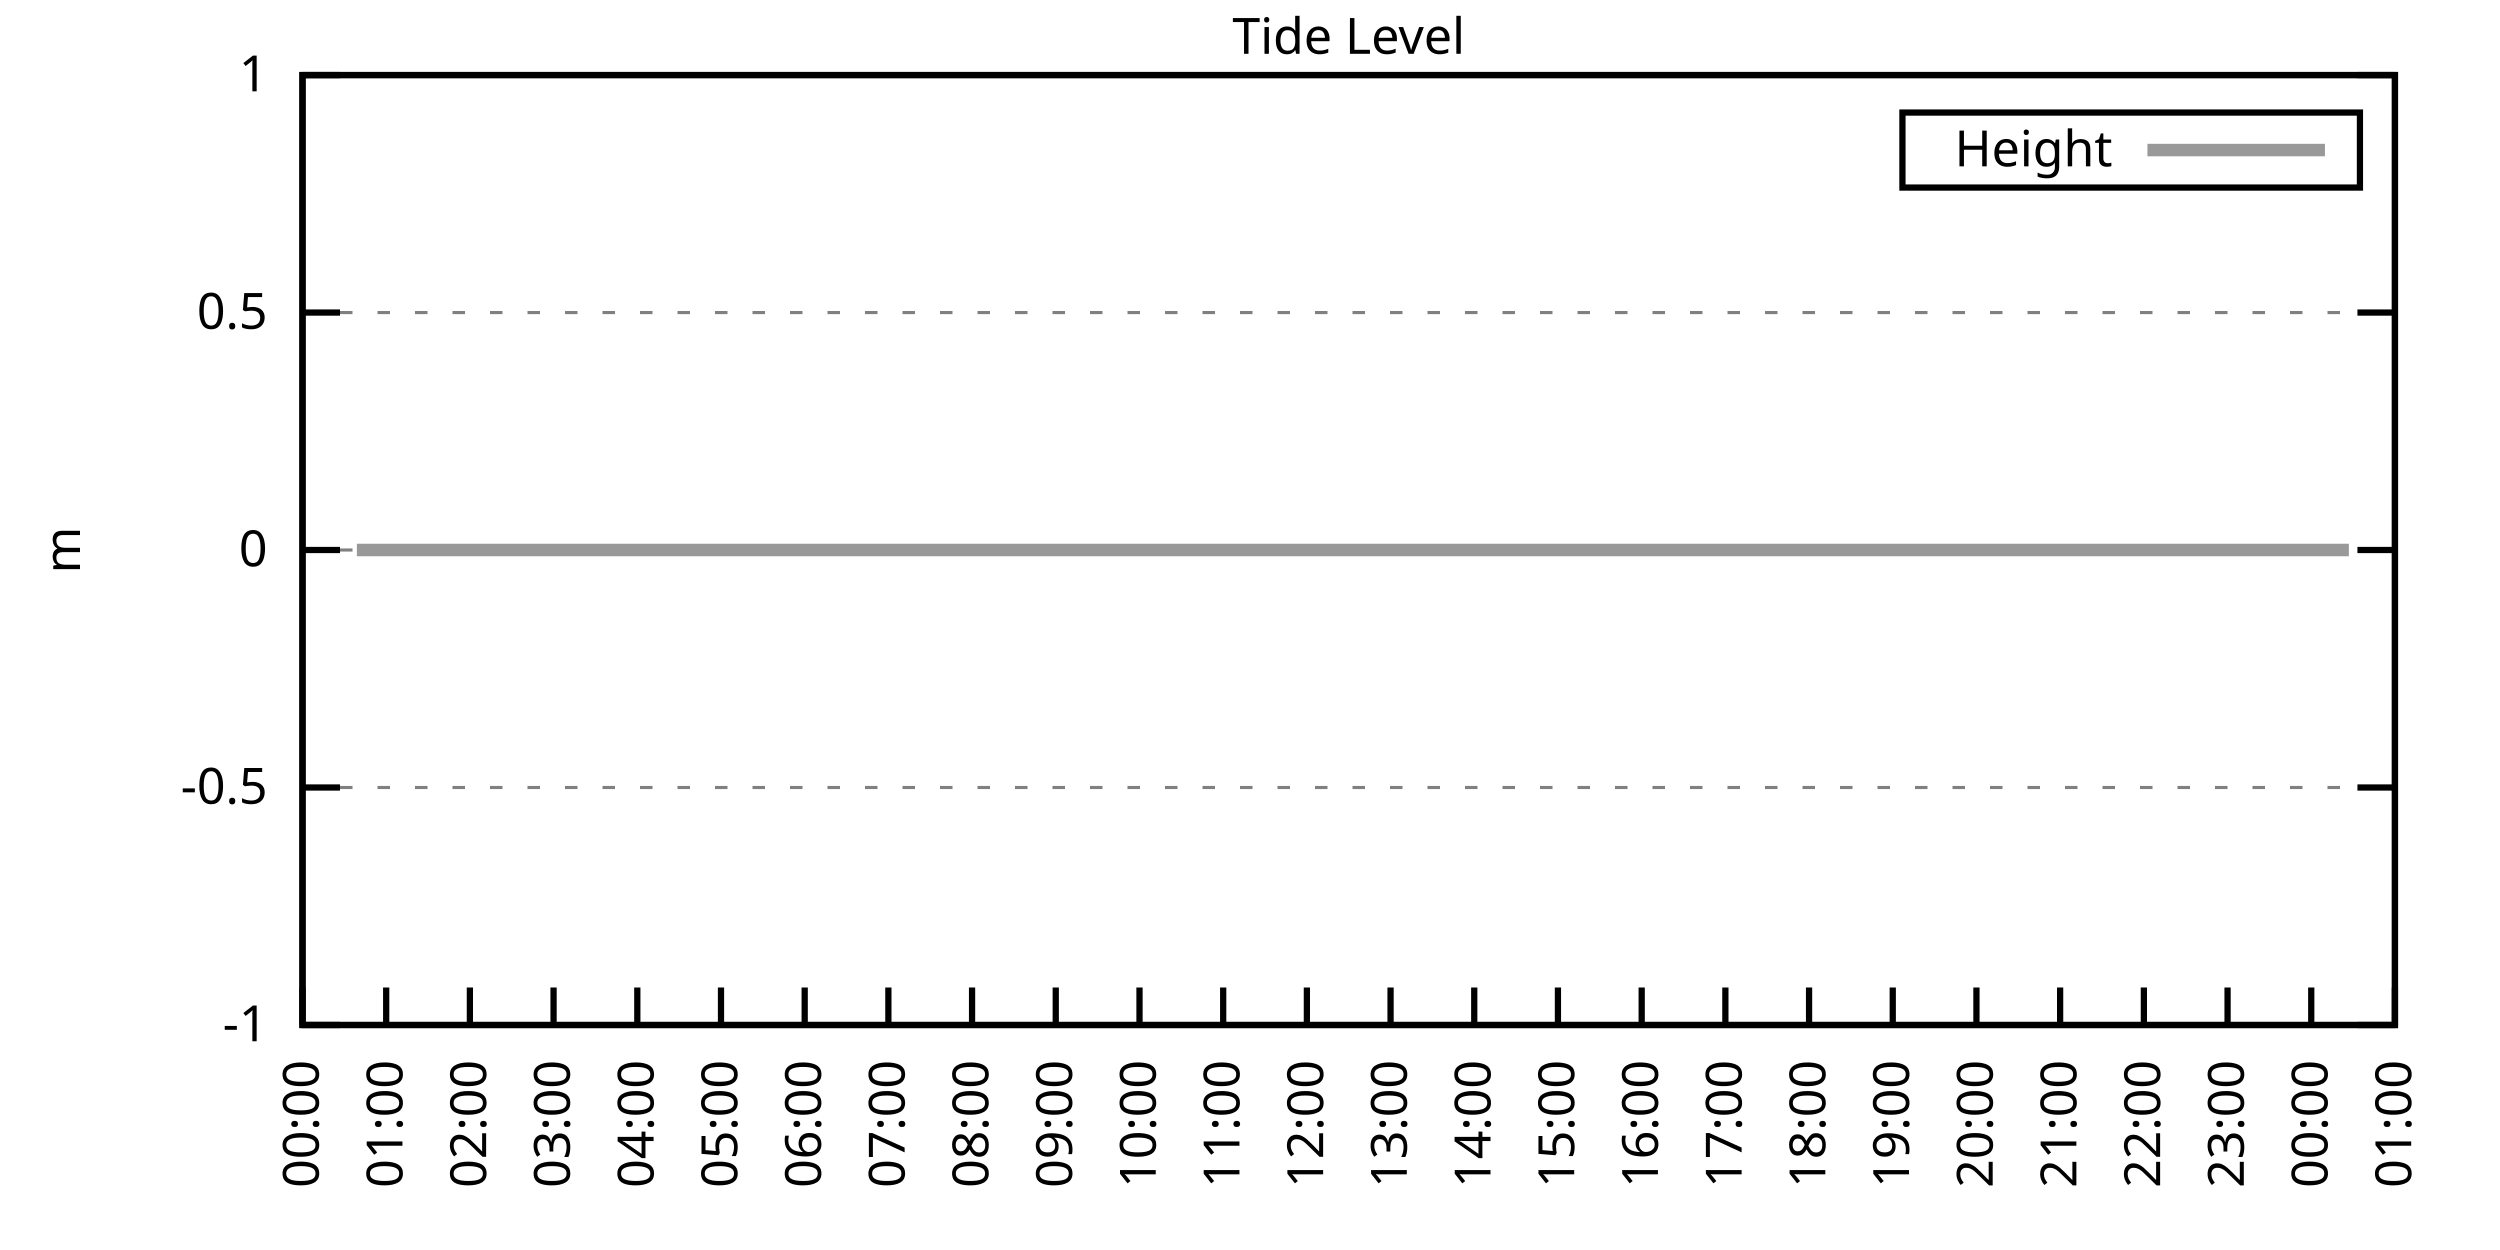
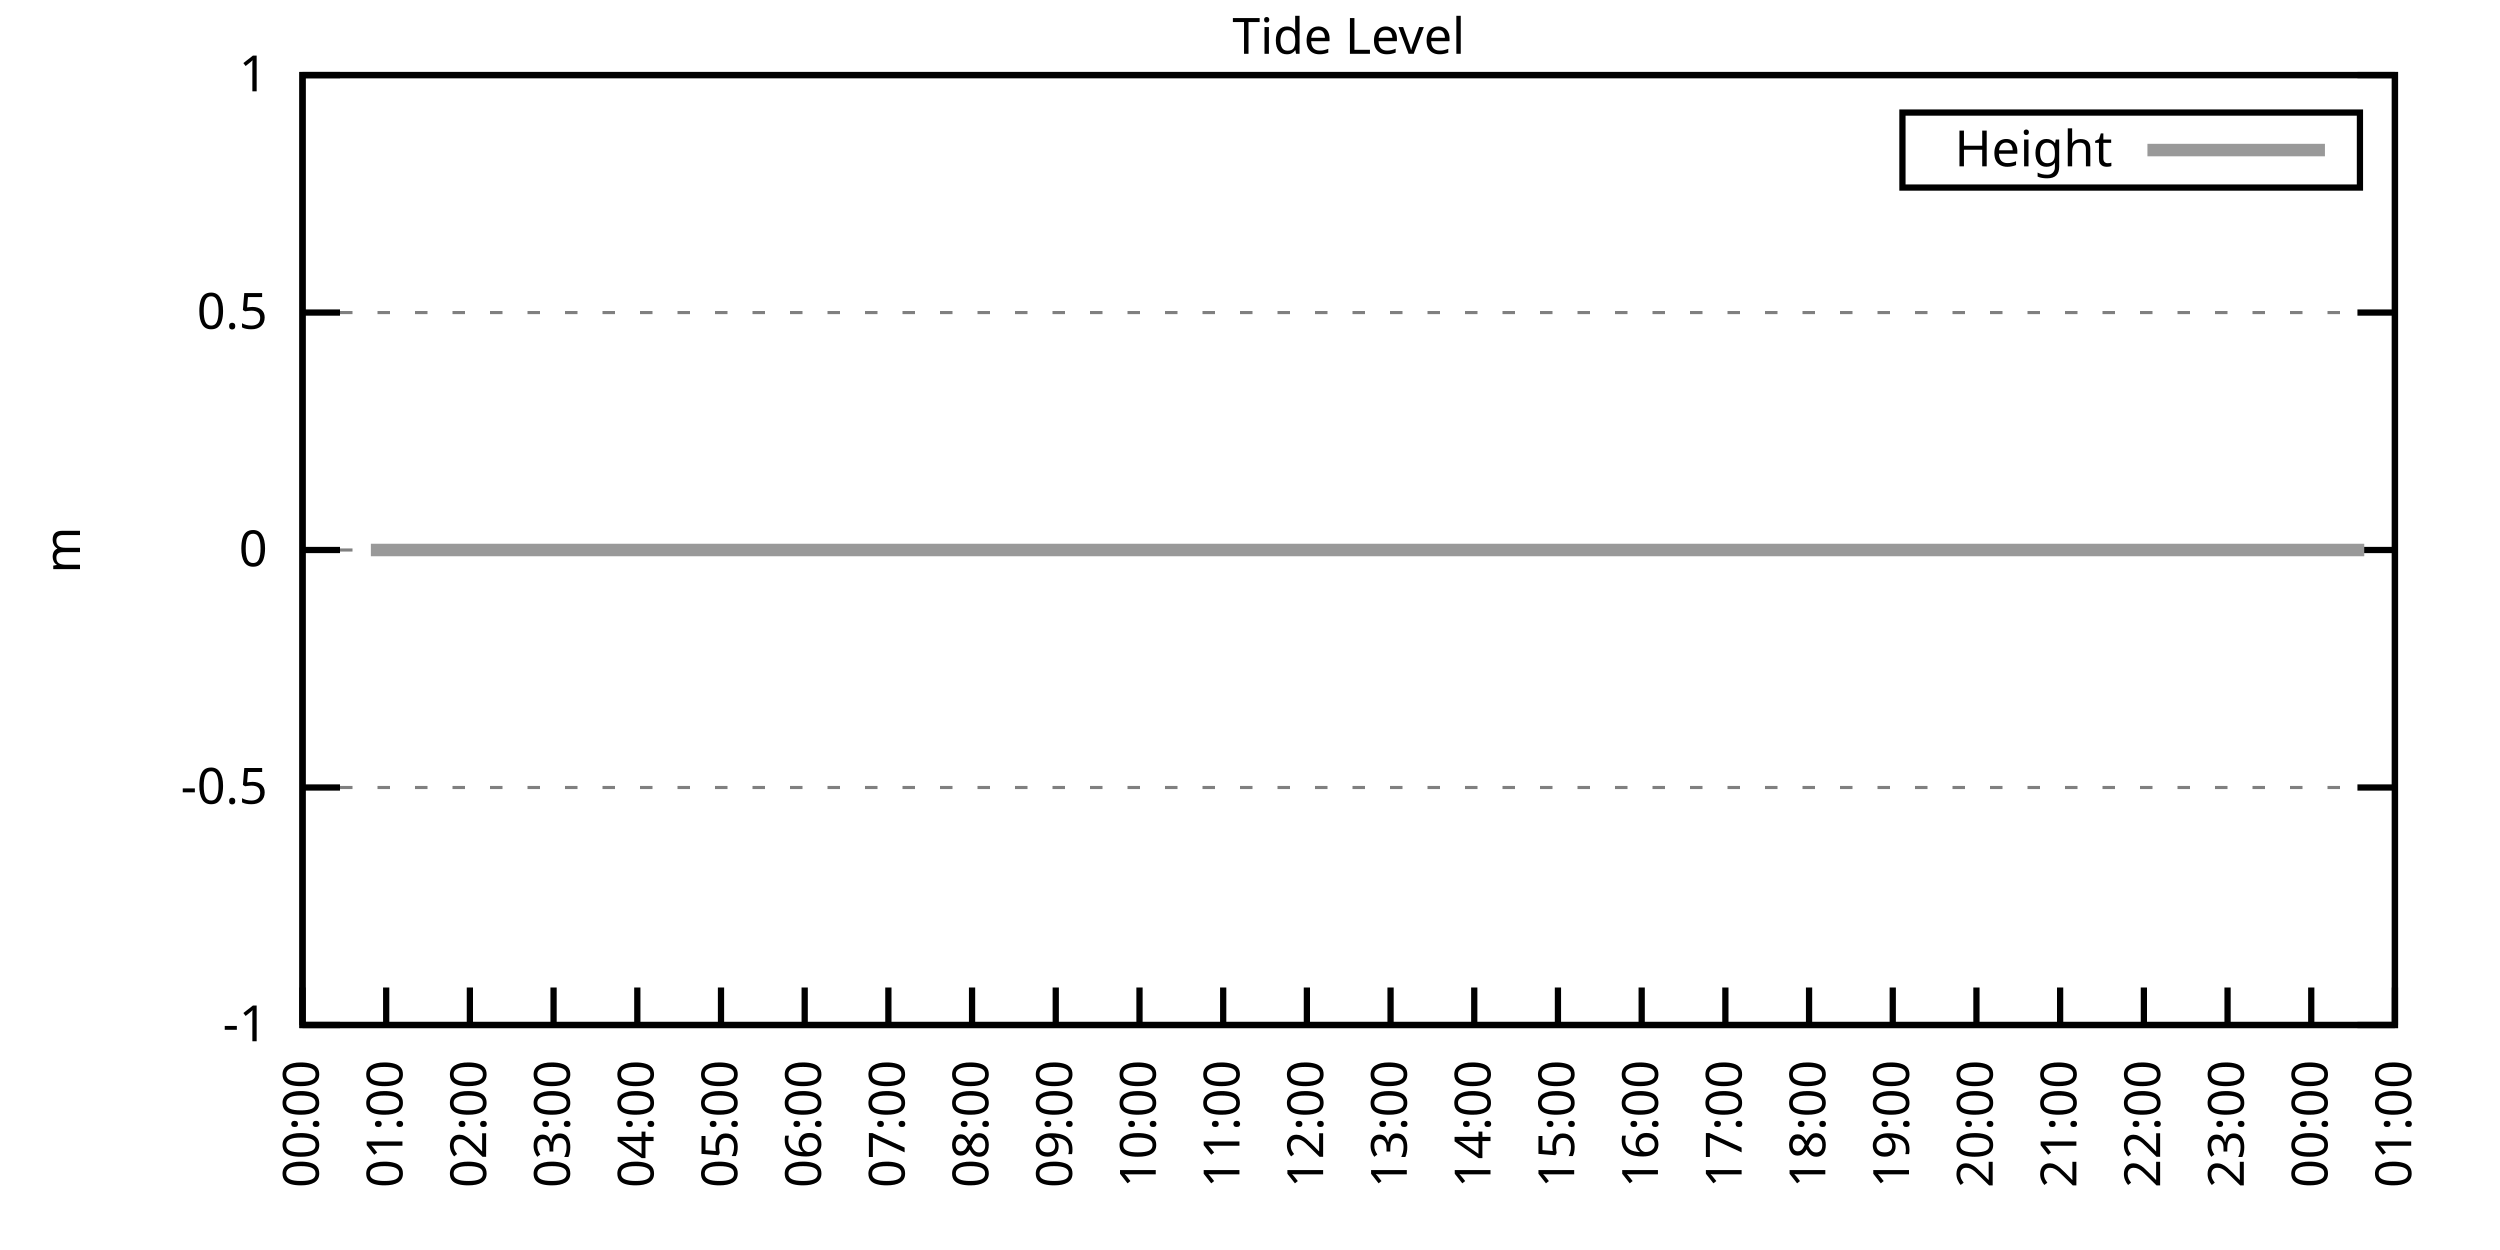
<svg xmlns="http://www.w3.org/2000/svg" xmlns:xlink="http://www.w3.org/1999/xlink" width="400" height="200" viewBox="0 0 400 200">
  <g id="gnuplot_canvas">
    <rect x="0" y="0" width="400" height="200" fill="none" />
    <defs>
      <circle id="gpDot" r="0.5" stroke-width="0.5" stroke="currentColor" />
      <path id="gpPt0" stroke-width="0.333" stroke="currentColor" d="M-1,0 h2 M0,-1 v2" />
      <path id="gpPt1" stroke-width="0.333" stroke="currentColor" d="M-1,-1 L1,1 M1,-1 L-1,1" />
      <path id="gpPt2" stroke-width="0.333" stroke="currentColor" d="M-1,0 L1,0 M0,-1 L0,1 M-1,-1 L1,1 M-1,1 L1,-1" />
      <rect id="gpPt3" stroke-width="0.333" stroke="currentColor" x="-1" y="-1" width="2" height="2" />
      <rect id="gpPt4" stroke-width="0.333" stroke="currentColor" fill="currentColor" x="-1" y="-1" width="2" height="2" />
      <circle id="gpPt5" stroke-width="0.333" stroke="currentColor" cx="0" cy="0" r="1" />
      <use xlink:href="#gpPt5" id="gpPt6" fill="currentColor" stroke="none" />
      <path id="gpPt7" stroke-width="0.333" stroke="currentColor" d="M0,-1.33 L-1.33,0.67 L1.33,0.67 z" />
      <use xlink:href="#gpPt7" id="gpPt8" fill="currentColor" stroke="none" />
      <use xlink:href="#gpPt7" id="gpPt9" stroke="currentColor" transform="rotate(180)" />
      <use xlink:href="#gpPt9" id="gpPt10" fill="currentColor" stroke="none" />
      <use xlink:href="#gpPt3" id="gpPt11" stroke="currentColor" transform="rotate(45)" />
      <use xlink:href="#gpPt11" id="gpPt12" fill="currentColor" stroke="none" />
      <path id="gpPt13" stroke-width="0.333" stroke="currentColor" d="M0,1.330 L1.265,0.411 L0.782,-1.067 L-0.782,-1.076 L-1.265,0.411 z" />
      <use xlink:href="#gpPt13" id="gpPt14" fill="currentColor" stroke="none" />
      <filter id="textbox" filterUnits="objectBoundingBox" x="0" y="0" height="1" width="1">
        <feFlood flood-color="white" flood-opacity="1" result="bgnd" />
        <feComposite in="SourceGraphic" in2="bgnd" operator="atop" />
      </filter>
      <filter id="greybox" filterUnits="objectBoundingBox" x="0" y="0" height="1" width="1">
        <feFlood flood-color="lightgrey" flood-opacity="1" result="grey" />
        <feComposite in="SourceGraphic" in2="grey" operator="atop" />
      </filter>
    </defs>
    <g fill="none" color="white" stroke="currentColor" stroke-width="1.00" stroke-linecap="butt" stroke-linejoin="miter">
</g>
    <g fill="none" color="black" stroke="currentColor" stroke-width="1.00" stroke-linecap="butt" stroke-linejoin="miter">
      <g stroke="none" shape-rendering="crispEdges">
        <polygon fill="rgb(255, 255, 255)" points="48.40,164.00 383.18,164.00 383.18,12.02 48.40,12.02 " />
      </g>
    </g>
    <g fill="none" color="black" stroke="currentColor" stroke-width="1.00" stroke-linecap="butt" stroke-linejoin="miter">
</g>
    <g fill="none" color="black" stroke="black" stroke-width="0.50" stroke-linecap="butt" stroke-linejoin="miter">
</g>
    <g fill="none" color="gray" stroke="currentColor" stroke-width="0.50" stroke-linecap="butt" stroke-linejoin="miter">
      <path stroke="gray" stroke-dasharray="2,4" class="gridline" d="M48.40,164.00 L383.19,164.00  " />
    </g>
    <g fill="none" color="gray" stroke="gray" stroke-width="1.00" stroke-linecap="butt" stroke-linejoin="miter">
</g>
    <g fill="none" color="black" stroke="currentColor" stroke-width="1.00" stroke-linecap="butt" stroke-linejoin="miter">
      <path stroke="black" d="M48.40,164.00 L54.40,164.00 M383.19,164.00 L377.19,164.00  " />
      <g transform="translate(42.80,166.60)" stroke="none" fill="black" font-family="Sans" font-size="8.00" text-anchor="end">
        <text>
          <tspan font-family="Sans">-1</tspan>
        </text>
      </g>
    </g>
    <g fill="none" color="black" stroke="currentColor" stroke-width="1.00" stroke-linecap="butt" stroke-linejoin="miter">
</g>
    <g fill="none" color="black" stroke="black" stroke-width="0.50" stroke-linecap="butt" stroke-linejoin="miter">
</g>
    <g fill="none" color="gray" stroke="currentColor" stroke-width="0.50" stroke-linecap="butt" stroke-linejoin="miter">
      <path stroke="gray" stroke-dasharray="2,4" class="gridline" d="M48.40,126.00 L383.19,126.00  " />
    </g>
    <g fill="none" color="gray" stroke="gray" stroke-width="1.00" stroke-linecap="butt" stroke-linejoin="miter">
</g>
    <g fill="none" color="black" stroke="currentColor" stroke-width="1.00" stroke-linecap="butt" stroke-linejoin="miter">
      <path stroke="black" d="M48.40,126.00 L54.40,126.00 M383.19,126.00 L377.19,126.00  " />
      <g transform="translate(42.80,128.60)" stroke="none" fill="black" font-family="Sans" font-size="8.00" text-anchor="end">
        <text>
          <tspan font-family="Sans">-0.5</tspan>
        </text>
      </g>
    </g>
    <g fill="none" color="black" stroke="currentColor" stroke-width="1.00" stroke-linecap="butt" stroke-linejoin="miter">
</g>
    <g fill="none" color="black" stroke="black" stroke-width="0.50" stroke-linecap="butt" stroke-linejoin="miter">
</g>
    <g fill="none" color="gray" stroke="currentColor" stroke-width="0.50" stroke-linecap="butt" stroke-linejoin="miter">
      <path stroke="gray" stroke-dasharray="2,4" class="gridline" d="M48.40,88.00 L383.19,88.00  " />
    </g>
    <g fill="none" color="gray" stroke="gray" stroke-width="1.00" stroke-linecap="butt" stroke-linejoin="miter">
</g>
    <g fill="none" color="black" stroke="currentColor" stroke-width="1.00" stroke-linecap="butt" stroke-linejoin="miter">
      <path stroke="black" d="M48.40,88.00 L54.40,88.00 M383.19,88.00 L377.19,88.00  " />
      <g transform="translate(42.80,90.60)" stroke="none" fill="black" font-family="Sans" font-size="8.00" text-anchor="end">
        <text>
          <tspan font-family="Sans"> 0</tspan>
        </text>
      </g>
    </g>
    <g fill="none" color="black" stroke="currentColor" stroke-width="1.00" stroke-linecap="butt" stroke-linejoin="miter">
</g>
    <g fill="none" color="black" stroke="black" stroke-width="0.50" stroke-linecap="butt" stroke-linejoin="miter">
</g>
    <g fill="none" color="gray" stroke="currentColor" stroke-width="0.50" stroke-linecap="butt" stroke-linejoin="miter">
      <path stroke="gray" stroke-dasharray="2,4" class="gridline" d="M48.40,50.01 L383.19,50.01  " />
    </g>
    <g fill="none" color="gray" stroke="gray" stroke-width="1.00" stroke-linecap="butt" stroke-linejoin="miter">
</g>
    <g fill="none" color="black" stroke="currentColor" stroke-width="1.00" stroke-linecap="butt" stroke-linejoin="miter">
      <path stroke="black" d="M48.40,50.01 L54.40,50.01 M383.19,50.01 L377.19,50.01  " />
      <g transform="translate(42.80,52.61)" stroke="none" fill="black" font-family="Sans" font-size="8.00" text-anchor="end">
        <text>
          <tspan font-family="Sans"> 0.5</tspan>
        </text>
      </g>
    </g>
    <g fill="none" color="black" stroke="currentColor" stroke-width="1.00" stroke-linecap="butt" stroke-linejoin="miter">
</g>
    <g fill="none" color="black" stroke="black" stroke-width="0.50" stroke-linecap="butt" stroke-linejoin="miter">
</g>
    <g fill="none" color="gray" stroke="currentColor" stroke-width="0.50" stroke-linecap="butt" stroke-linejoin="miter">
      <path stroke="gray" stroke-dasharray="2,4" class="gridline" d="M48.40,12.01 L383.19,12.01  " />
    </g>
    <g fill="none" color="gray" stroke="gray" stroke-width="1.00" stroke-linecap="butt" stroke-linejoin="miter">
</g>
    <g fill="none" color="black" stroke="currentColor" stroke-width="1.00" stroke-linecap="butt" stroke-linejoin="miter">
      <path stroke="black" d="M48.40,12.01 L54.40,12.01 M383.19,12.01 L377.19,12.01  " />
      <g transform="translate(42.80,14.61)" stroke="none" fill="black" font-family="Sans" font-size="8.00" text-anchor="end">
        <text>
          <tspan font-family="Sans"> 1</tspan>
        </text>
      </g>
    </g>
    <g fill="none" color="black" stroke="currentColor" stroke-width="1.00" stroke-linecap="butt" stroke-linejoin="miter">
      <path stroke="black" d="M48.40,164.00 L48.40,158.00  " />
      <g transform="translate(51.00,169.60) rotate(270.00)" stroke="none" fill="black" font-family="Sans" font-size="8.00" text-anchor="end">
        <text>
          <tspan font-family="Sans">00:00</tspan>
        </text>
      </g>
    </g>
    <g fill="none" color="black" stroke="currentColor" stroke-width="1.00" stroke-linecap="butt" stroke-linejoin="miter">
      <path stroke="black" d="M61.79,164.00 L61.79,158.00  " />
      <g transform="translate(64.39,169.60) rotate(270.00)" stroke="none" fill="black" font-family="Sans" font-size="8.00" text-anchor="end">
        <text>
          <tspan font-family="Sans">01:00</tspan>
        </text>
      </g>
    </g>
    <g fill="none" color="black" stroke="currentColor" stroke-width="1.00" stroke-linecap="butt" stroke-linejoin="miter">
      <path stroke="black" d="M75.18,164.00 L75.18,158.00  " />
      <g transform="translate(77.78,169.60) rotate(270.00)" stroke="none" fill="black" font-family="Sans" font-size="8.00" text-anchor="end">
        <text>
          <tspan font-family="Sans">02:00</tspan>
        </text>
      </g>
    </g>
    <g fill="none" color="black" stroke="currentColor" stroke-width="1.00" stroke-linecap="butt" stroke-linejoin="miter">
      <path stroke="black" d="M88.57,164.00 L88.57,158.00  " />
      <g transform="translate(91.17,169.60) rotate(270.00)" stroke="none" fill="black" font-family="Sans" font-size="8.00" text-anchor="end">
        <text>
          <tspan font-family="Sans">03:00</tspan>
        </text>
      </g>
    </g>
    <g fill="none" color="black" stroke="currentColor" stroke-width="1.00" stroke-linecap="butt" stroke-linejoin="miter">
      <path stroke="black" d="M101.97,164.00 L101.97,158.00  " />
      <g transform="translate(104.57,169.60) rotate(270.00)" stroke="none" fill="black" font-family="Sans" font-size="8.00" text-anchor="end">
        <text>
          <tspan font-family="Sans">04:00</tspan>
        </text>
      </g>
    </g>
    <g fill="none" color="black" stroke="currentColor" stroke-width="1.00" stroke-linecap="butt" stroke-linejoin="miter">
      <path stroke="black" d="M115.36,164.00 L115.36,158.00  " />
      <g transform="translate(117.96,169.60) rotate(270.00)" stroke="none" fill="black" font-family="Sans" font-size="8.00" text-anchor="end">
        <text>
          <tspan font-family="Sans">05:00</tspan>
        </text>
      </g>
    </g>
    <g fill="none" color="black" stroke="currentColor" stroke-width="1.00" stroke-linecap="butt" stroke-linejoin="miter">
      <path stroke="black" d="M128.75,164.00 L128.75,158.00  " />
      <g transform="translate(131.35,169.60) rotate(270.00)" stroke="none" fill="black" font-family="Sans" font-size="8.00" text-anchor="end">
        <text>
          <tspan font-family="Sans">06:00</tspan>
        </text>
      </g>
    </g>
    <g fill="none" color="black" stroke="currentColor" stroke-width="1.00" stroke-linecap="butt" stroke-linejoin="miter">
      <path stroke="black" d="M142.14,164.00 L142.14,158.00  " />
      <g transform="translate(144.74,169.60) rotate(270.00)" stroke="none" fill="black" font-family="Sans" font-size="8.00" text-anchor="end">
        <text>
          <tspan font-family="Sans">07:00</tspan>
        </text>
      </g>
    </g>
    <g fill="none" color="black" stroke="currentColor" stroke-width="1.00" stroke-linecap="butt" stroke-linejoin="miter">
      <path stroke="black" d="M155.53,164.00 L155.53,158.00  " />
      <g transform="translate(158.13,169.60) rotate(270.00)" stroke="none" fill="black" font-family="Sans" font-size="8.00" text-anchor="end">
        <text>
          <tspan font-family="Sans">08:00</tspan>
        </text>
      </g>
    </g>
    <g fill="none" color="black" stroke="currentColor" stroke-width="1.00" stroke-linecap="butt" stroke-linejoin="miter">
      <path stroke="black" d="M168.92,164.00 L168.92,158.00  " />
      <g transform="translate(171.52,169.60) rotate(270.00)" stroke="none" fill="black" font-family="Sans" font-size="8.00" text-anchor="end">
        <text>
          <tspan font-family="Sans">09:00</tspan>
        </text>
      </g>
    </g>
    <g fill="none" color="black" stroke="currentColor" stroke-width="1.00" stroke-linecap="butt" stroke-linejoin="miter">
      <path stroke="black" d="M182.32,164.00 L182.32,158.00  " />
      <g transform="translate(184.92,169.60) rotate(270.00)" stroke="none" fill="black" font-family="Sans" font-size="8.00" text-anchor="end">
        <text>
          <tspan font-family="Sans">10:00</tspan>
        </text>
      </g>
    </g>
    <g fill="none" color="black" stroke="currentColor" stroke-width="1.00" stroke-linecap="butt" stroke-linejoin="miter">
      <path stroke="black" d="M195.71,164.00 L195.71,158.00  " />
      <g transform="translate(198.31,169.60) rotate(270.00)" stroke="none" fill="black" font-family="Sans" font-size="8.00" text-anchor="end">
        <text>
          <tspan font-family="Sans">11:00</tspan>
        </text>
      </g>
    </g>
    <g fill="none" color="black" stroke="currentColor" stroke-width="1.00" stroke-linecap="butt" stroke-linejoin="miter">
      <path stroke="black" d="M209.10,164.00 L209.10,158.00  " />
      <g transform="translate(211.70,169.60) rotate(270.00)" stroke="none" fill="black" font-family="Sans" font-size="8.00" text-anchor="end">
        <text>
          <tspan font-family="Sans">12:00</tspan>
        </text>
      </g>
    </g>
    <g fill="none" color="black" stroke="currentColor" stroke-width="1.00" stroke-linecap="butt" stroke-linejoin="miter">
      <path stroke="black" d="M222.49,164.00 L222.49,158.00  " />
      <g transform="translate(225.09,169.60) rotate(270.00)" stroke="none" fill="black" font-family="Sans" font-size="8.00" text-anchor="end">
        <text>
          <tspan font-family="Sans">13:00</tspan>
        </text>
      </g>
    </g>
    <g fill="none" color="black" stroke="currentColor" stroke-width="1.00" stroke-linecap="butt" stroke-linejoin="miter">
      <path stroke="black" d="M235.88,164.00 L235.88,158.00  " />
      <g transform="translate(238.48,169.60) rotate(270.00)" stroke="none" fill="black" font-family="Sans" font-size="8.00" text-anchor="end">
        <text>
          <tspan font-family="Sans">14:00</tspan>
        </text>
      </g>
    </g>
    <g fill="none" color="black" stroke="currentColor" stroke-width="1.00" stroke-linecap="butt" stroke-linejoin="miter">
      <path stroke="black" d="M249.27,164.00 L249.27,158.00  " />
      <g transform="translate(251.87,169.60) rotate(270.00)" stroke="none" fill="black" font-family="Sans" font-size="8.00" text-anchor="end">
        <text>
          <tspan font-family="Sans">15:00</tspan>
        </text>
      </g>
    </g>
    <g fill="none" color="black" stroke="currentColor" stroke-width="1.00" stroke-linecap="butt" stroke-linejoin="miter">
      <path stroke="black" d="M262.67,164.00 L262.67,158.00  " />
      <g transform="translate(265.27,169.60) rotate(270.00)" stroke="none" fill="black" font-family="Sans" font-size="8.00" text-anchor="end">
        <text>
          <tspan font-family="Sans">16:00</tspan>
        </text>
      </g>
    </g>
    <g fill="none" color="black" stroke="currentColor" stroke-width="1.00" stroke-linecap="butt" stroke-linejoin="miter">
      <path stroke="black" d="M276.06,164.00 L276.06,158.00  " />
      <g transform="translate(278.66,169.60) rotate(270.00)" stroke="none" fill="black" font-family="Sans" font-size="8.00" text-anchor="end">
        <text>
          <tspan font-family="Sans">17:00</tspan>
        </text>
      </g>
    </g>
    <g fill="none" color="black" stroke="currentColor" stroke-width="1.00" stroke-linecap="butt" stroke-linejoin="miter">
      <path stroke="black" d="M289.45,164.00 L289.45,158.00  " />
      <g transform="translate(292.05,169.60) rotate(270.00)" stroke="none" fill="black" font-family="Sans" font-size="8.00" text-anchor="end">
        <text>
          <tspan font-family="Sans">18:00</tspan>
        </text>
      </g>
    </g>
    <g fill="none" color="black" stroke="currentColor" stroke-width="1.00" stroke-linecap="butt" stroke-linejoin="miter">
      <path stroke="black" d="M302.84,164.00 L302.84,158.00  " />
      <g transform="translate(305.44,169.60) rotate(270.00)" stroke="none" fill="black" font-family="Sans" font-size="8.00" text-anchor="end">
        <text>
          <tspan font-family="Sans">19:00</tspan>
        </text>
      </g>
    </g>
    <g fill="none" color="black" stroke="currentColor" stroke-width="1.00" stroke-linecap="butt" stroke-linejoin="miter">
      <path stroke="black" d="M316.23,164.00 L316.23,158.00  " />
      <g transform="translate(318.83,169.60) rotate(270.00)" stroke="none" fill="black" font-family="Sans" font-size="8.00" text-anchor="end">
        <text>
          <tspan font-family="Sans">20:00</tspan>
        </text>
      </g>
    </g>
    <g fill="none" color="black" stroke="currentColor" stroke-width="1.00" stroke-linecap="butt" stroke-linejoin="miter">
      <path stroke="black" d="M329.62,164.00 L329.62,158.00  " />
      <g transform="translate(332.22,169.60) rotate(270.00)" stroke="none" fill="black" font-family="Sans" font-size="8.00" text-anchor="end">
        <text>
          <tspan font-family="Sans">21:00</tspan>
        </text>
      </g>
    </g>
    <g fill="none" color="black" stroke="currentColor" stroke-width="1.00" stroke-linecap="butt" stroke-linejoin="miter">
      <path stroke="black" d="M343.02,164.00 L343.02,158.00  " />
      <g transform="translate(345.62,169.60) rotate(270.00)" stroke="none" fill="black" font-family="Sans" font-size="8.00" text-anchor="end">
        <text>
          <tspan font-family="Sans">22:00</tspan>
        </text>
      </g>
    </g>
    <g fill="none" color="black" stroke="currentColor" stroke-width="1.00" stroke-linecap="butt" stroke-linejoin="miter">
      <path stroke="black" d="M356.41,164.00 L356.41,158.00  " />
      <g transform="translate(359.01,169.60) rotate(270.00)" stroke="none" fill="black" font-family="Sans" font-size="8.00" text-anchor="end">
        <text>
          <tspan font-family="Sans">23:00</tspan>
        </text>
      </g>
    </g>
    <g fill="none" color="black" stroke="currentColor" stroke-width="1.00" stroke-linecap="butt" stroke-linejoin="miter">
      <path stroke="black" d="M369.80,164.00 L369.80,158.00  " />
      <g transform="translate(372.40,169.60) rotate(270.00)" stroke="none" fill="black" font-family="Sans" font-size="8.00" text-anchor="end">
        <text>
          <tspan font-family="Sans">00:00</tspan>
        </text>
      </g>
    </g>
    <g fill="none" color="black" stroke="currentColor" stroke-width="1.00" stroke-linecap="butt" stroke-linejoin="miter">
      <path stroke="black" d="M383.19,164.00 L383.19,158.00  " />
      <g transform="translate(385.79,169.60) rotate(270.00)" stroke="none" fill="black" font-family="Sans" font-size="8.00" text-anchor="end">
        <text>
          <tspan font-family="Sans">01:00</tspan>
        </text>
      </g>
    </g>
    <g fill="none" color="black" stroke="currentColor" stroke-width="1.00" stroke-linecap="butt" stroke-linejoin="miter">
</g>
    <g fill="none" color="black" stroke="currentColor" stroke-width="1.00" stroke-linecap="butt" stroke-linejoin="miter">
      <path stroke="black" d="M48.40,12.01 L48.40,164.00 L383.19,164.00 L383.19,12.01 L48.40,12.01 Z  " />
    </g>
    <g fill="none" color="black" stroke="currentColor" stroke-width="1.00" stroke-linecap="butt" stroke-linejoin="miter">
</g>
    <g fill="none" color="black" stroke="currentColor" stroke-width="1.00" stroke-linecap="butt" stroke-linejoin="miter">
      <path stroke="black" d="M304.39,30.01 L304.39,18.01 L377.59,18.01 L377.59,30.01 L304.39,30.01 Z  " />
    </g>
    <g id="Tide_level_plot_1">
      <g fill="none" color="white" stroke="black" stroke-width="2.00" stroke-linecap="butt" stroke-linejoin="miter">
</g>
      <g fill="none" color="black" stroke="currentColor" stroke-width="2.00" stroke-linecap="butt" stroke-linejoin="miter">
        <g transform="translate(337.99,26.61)" stroke="none" fill="black" font-family="Sans" font-size="8.00" text-anchor="end">
          <text>
            <tspan font-family="Sans">Height</tspan>
          </text>
        </g>
      </g>
      <g fill="none" color="black" stroke="currentColor" stroke-width="2.00" stroke-linecap="butt" stroke-linejoin="miter">
-         <path stroke="rgb(153, 153, 153)" d="M343.59,24.01 L371.99,24.01 M57.10,88.00 L59.34,88.00 L61.12,88.00 L63.58,88.00 L65.36,88.00 L68.04,88.00   L70.50,88.00 L72.50,88.00 L74.74,88.00 L76.97,88.00 L79.20,88.00 L81.66,88.00 L83.66,88.00 L86.12,88.00   L88.13,88.00 L90.58,88.00 L92.82,88.00 L95.05,88.00 L97.06,88.00 L99.51,88.00 L101.74,88.00 L103.53,88.00   L106.21,88.00 L107.99,88.00 L110.45,88.00 L112.68,88.00 L114.69,88.00 L117.37,88.00 L119.60,88.00 L121.83,88.00   L123.84,88.00 L126.29,88.00 L128.30,88.00 L130.54,88.00 L132.54,88.00 L135.00,88.00 L137.45,88.00 L139.69,88.00   L141.92,88.00 L143.70,88.00 L146.38,88.00 L148.61,88.00 L150.62,88.00 L153.08,88.00 L155.31,88.00 L157.54,88.00   L159.33,88.00 L162.01,88.00 L164.01,88.00 L166.25,88.00 L168.70,88.00 L170.71,88.00 L173.17,88.00 L175.17,88.00   L177.63,88.00 L179.86,88.00 L181.87,88.00 L184.32,88.00 L186.33,88.00 L188.57,88.00 L191.02,88.00 L193.03,88.00   L195.48,88.00 L197.49,88.00 L199.95,88.00 L201.96,88.00 L204.19,88.00 L206.20,88.00 L208.65,88.00 L210.66,88.00   L213.12,88.00 L215.57,88.00 L217.80,88.00 L219.81,88.00 L222.27,88.00 L224.28,88.00 L226.73,88.00 L228.74,88.00   L231.20,88.00 L233.20,88.00 L235.66,88.00 L237.44,88.00 L239.90,88.00 L242.13,88.00 L244.14,88.00 L246.82,88.00   L249.05,88.00 L251.06,88.00 L253.07,88.00 L255.75,88.00 L257.76,88.00 L259.99,88.00 L262.22,88.00 L264.67,88.00   L266.91,88.00 L268.69,88.00 L271.37,88.00 L273.16,88.00 L275.61,88.00 L277.62,88.00 L280.30,88.00 L282.31,88.00   L284.76,88.00 L286.77,88.00 L289.00,88.00 L291.46,88.00 L293.47,88.00 L295.92,88.00 L297.93,88.00 L300.39,88.00   L302.62,88.00 L304.63,88.00 L307.08,88.00 L309.09,88.00 L311.10,88.00 L313.78,88.00 L315.79,88.00 L318.24,88.00   L319.80,88.00 L322.70,88.00 L324.94,88.00 L326.95,88.00 L329.18,88.00 L331.41,88.00 L333.42,88.00 L335.87,88.00   L338.33,88.00 L340.56,88.00 L342.79,88.00 L345.02,88.00 L347.26,88.00 L349.04,88.00 L351.72,88.00 L353.73,88.00   L356.18,88.00 L358.19,88.00 L360.65,88.00 L362.66,88.00 L364.89,88.00 L366.67,88.00 L369.35,88.00 L371.81,88.00   L373.59,88.00 L375.82,88.00  " />
+         <path stroke="rgb(153, 153, 153)" d="M343.59,24.01 L371.99,24.01 M59.34,88.00 L61.12,88.00 L63.58,88.00 L65.36,88.00 L68.04,88.00 L70.50,88.00   L72.50,88.00 L74.74,88.00 L76.97,88.00 L79.20,88.00 L81.66,88.00 L83.66,88.00 L86.12,88.00 L88.13,88.00   L90.58,88.00 L92.82,88.00 L95.05,88.00 L97.06,88.00 L99.51,88.00 L101.74,88.00 L103.53,88.00 L106.21,88.00   L107.99,88.00 L110.45,88.00 L112.68,88.00 L114.69,88.00 L117.37,88.00 L119.60,88.00 L121.83,88.00 L123.84,88.00   L126.29,88.00 L128.30,88.00 L130.54,88.00 L132.54,88.00 L135.00,88.00 L137.45,88.00 L139.69,88.00 L141.92,88.00   L143.70,88.00 L146.38,88.00 L148.61,88.00 L150.62,88.00 L153.08,88.00 L155.31,88.00 L157.54,88.00 L159.33,88.00   L162.01,88.00 L164.01,88.00 L166.25,88.00 L168.70,88.00 L170.71,88.00 L173.17,88.00 L175.17,88.00 L177.63,88.00   L179.86,88.00 L181.87,88.00 L184.32,88.00 L186.33,88.00 L188.57,88.00 L191.02,88.00 L193.03,88.00 L195.48,88.00   L197.49,88.00 L199.95,88.00 L201.96,88.00 L204.19,88.00 L206.20,88.00 L208.65,88.00 L210.66,88.00 L213.12,88.00   L215.57,88.00 L217.80,88.00 L219.81,88.00 L222.27,88.00 L224.28,88.00 L226.73,88.00 L228.74,88.00 L231.20,88.00   L233.20,88.00 L235.66,88.00 L237.44,88.00 L239.90,88.00 L242.13,88.00 L244.14,88.00 L246.82,88.00 L249.05,88.00   L251.06,88.00 L253.07,88.00 L255.75,88.00 L257.76,88.00 L259.99,88.00 L262.22,88.00 L264.67,88.00 L266.91,88.00   L268.69,88.00 L271.37,88.00 L273.16,88.00 L275.61,88.00 L277.62,88.00 L280.30,88.00 L282.31,88.00 L284.76,88.00   L286.77,88.00 L289.00,88.00 L291.46,88.00 L293.47,88.00 L295.92,88.00 L297.93,88.00 L300.39,88.00 L302.62,88.00   L304.63,88.00 L307.08,88.00 L309.09,88.00 L311.10,88.00 L313.78,88.00 L315.79,88.00 L318.24,88.00 L319.80,88.00   L322.70,88.00 L324.94,88.00 L326.95,88.00 L329.18,88.00 L331.41,88.00 L333.42,88.00 L335.87,88.00 L338.33,88.00   L340.56,88.00 L342.79,88.00 L345.02,88.00 L347.26,88.00 L349.04,88.00 L351.72,88.00 L353.73,88.00 L356.18,88.00   L358.19,88.00 L360.65,88.00 L362.66,88.00 L364.89,88.00 L366.67,88.00 L369.35,88.00 L371.81,88.00 L373.59,88.00   L375.82,88.00 L378.28,88.00  " />
      </g>
    </g>
    <g fill="none" color="black" stroke="currentColor" stroke-width="2.00" stroke-linecap="butt" stroke-linejoin="miter">
</g>
    <g fill="none" color="black" stroke="black" stroke-width="1.00" stroke-linecap="butt" stroke-linejoin="miter">
</g>
    <g fill="none" color="black" stroke="currentColor" stroke-width="1.00" stroke-linecap="butt" stroke-linejoin="miter">
      <path stroke="black" d="M48.40,12.01 L48.40,164.00 L383.19,164.00 L383.19,12.01 L48.40,12.01 Z  " />
      <g transform="translate(12.80,88.01) rotate(270.00)" stroke="none" fill="black" font-family="Sans" font-size="8.00" text-anchor="middle">
        <text>
          <tspan font-family="Sans">m</tspan>
        </text>
      </g>
    </g>
    <g fill="none" color="black" stroke="currentColor" stroke-width="1.00" stroke-linecap="butt" stroke-linejoin="miter">
</g>
    <g fill="none" color="black" stroke="currentColor" stroke-width="1.00" stroke-linecap="butt" stroke-linejoin="miter">
      <g transform="translate(215.79,8.61)" stroke="none" fill="black" font-family="Sans" font-size="8.00" text-anchor="middle">
        <text>
          <tspan font-family="Sans">Tide Level</tspan>
        </text>
      </g>
    </g>
    <g fill="none" color="black" stroke="currentColor" stroke-width="1.00" stroke-linecap="butt" stroke-linejoin="miter">
</g>
  </g>
</svg>
